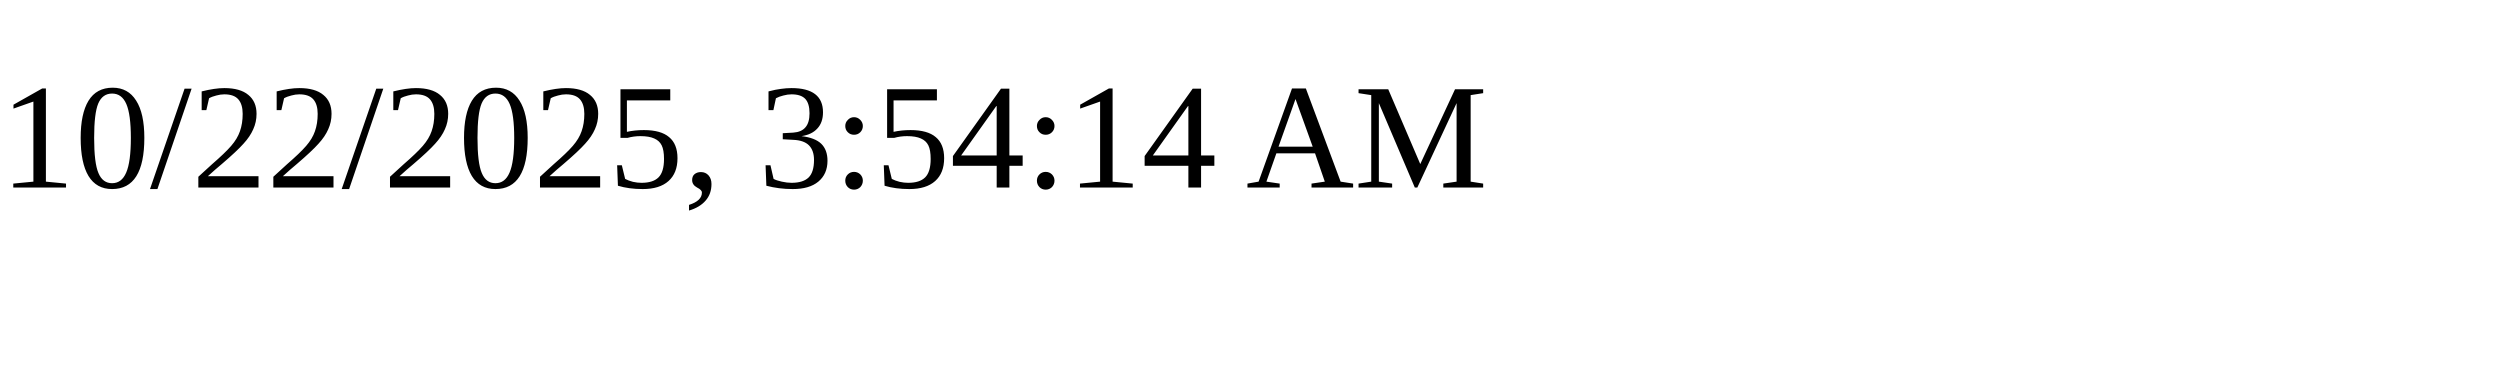
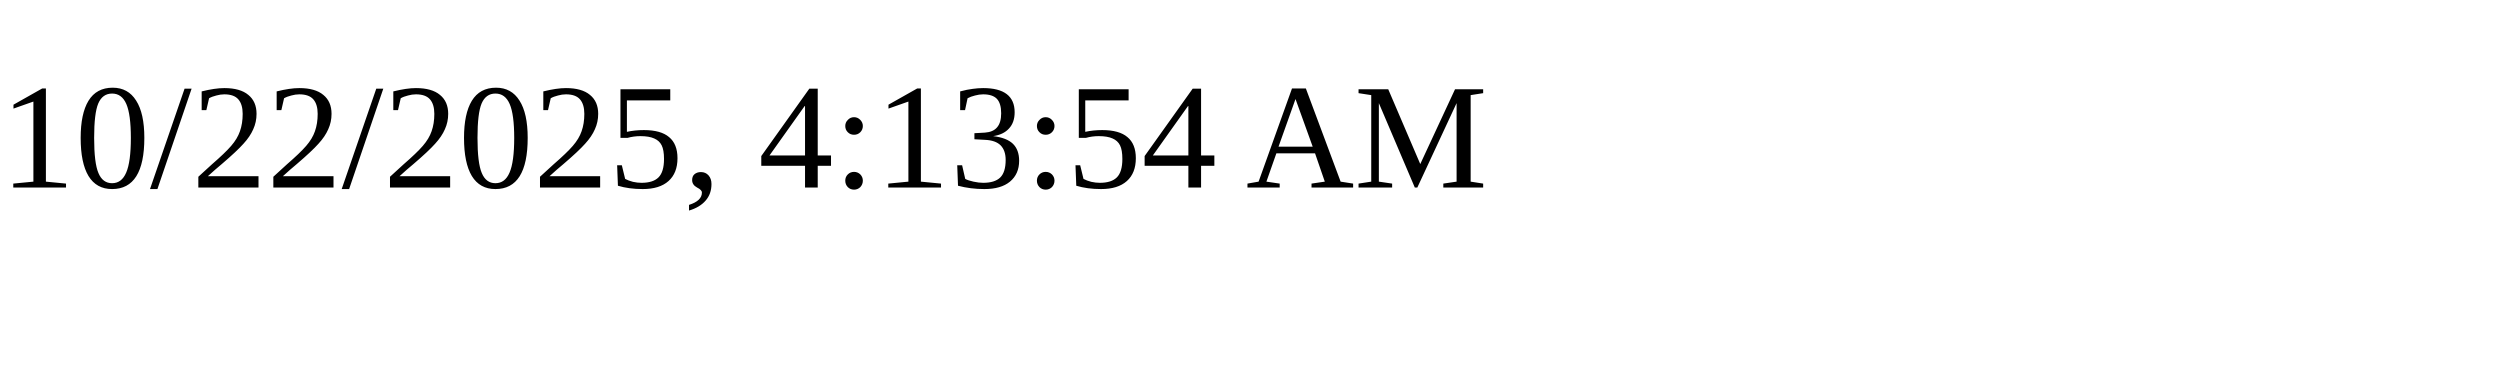
<svg xmlns="http://www.w3.org/2000/svg" height="30" width="200">
-   <text x="0" y="15">10/22/2025, 3:54:14 AM</text>
+   <text x="0" y="15">10/22/2025, 4:13:54 AM</text>
</svg>
